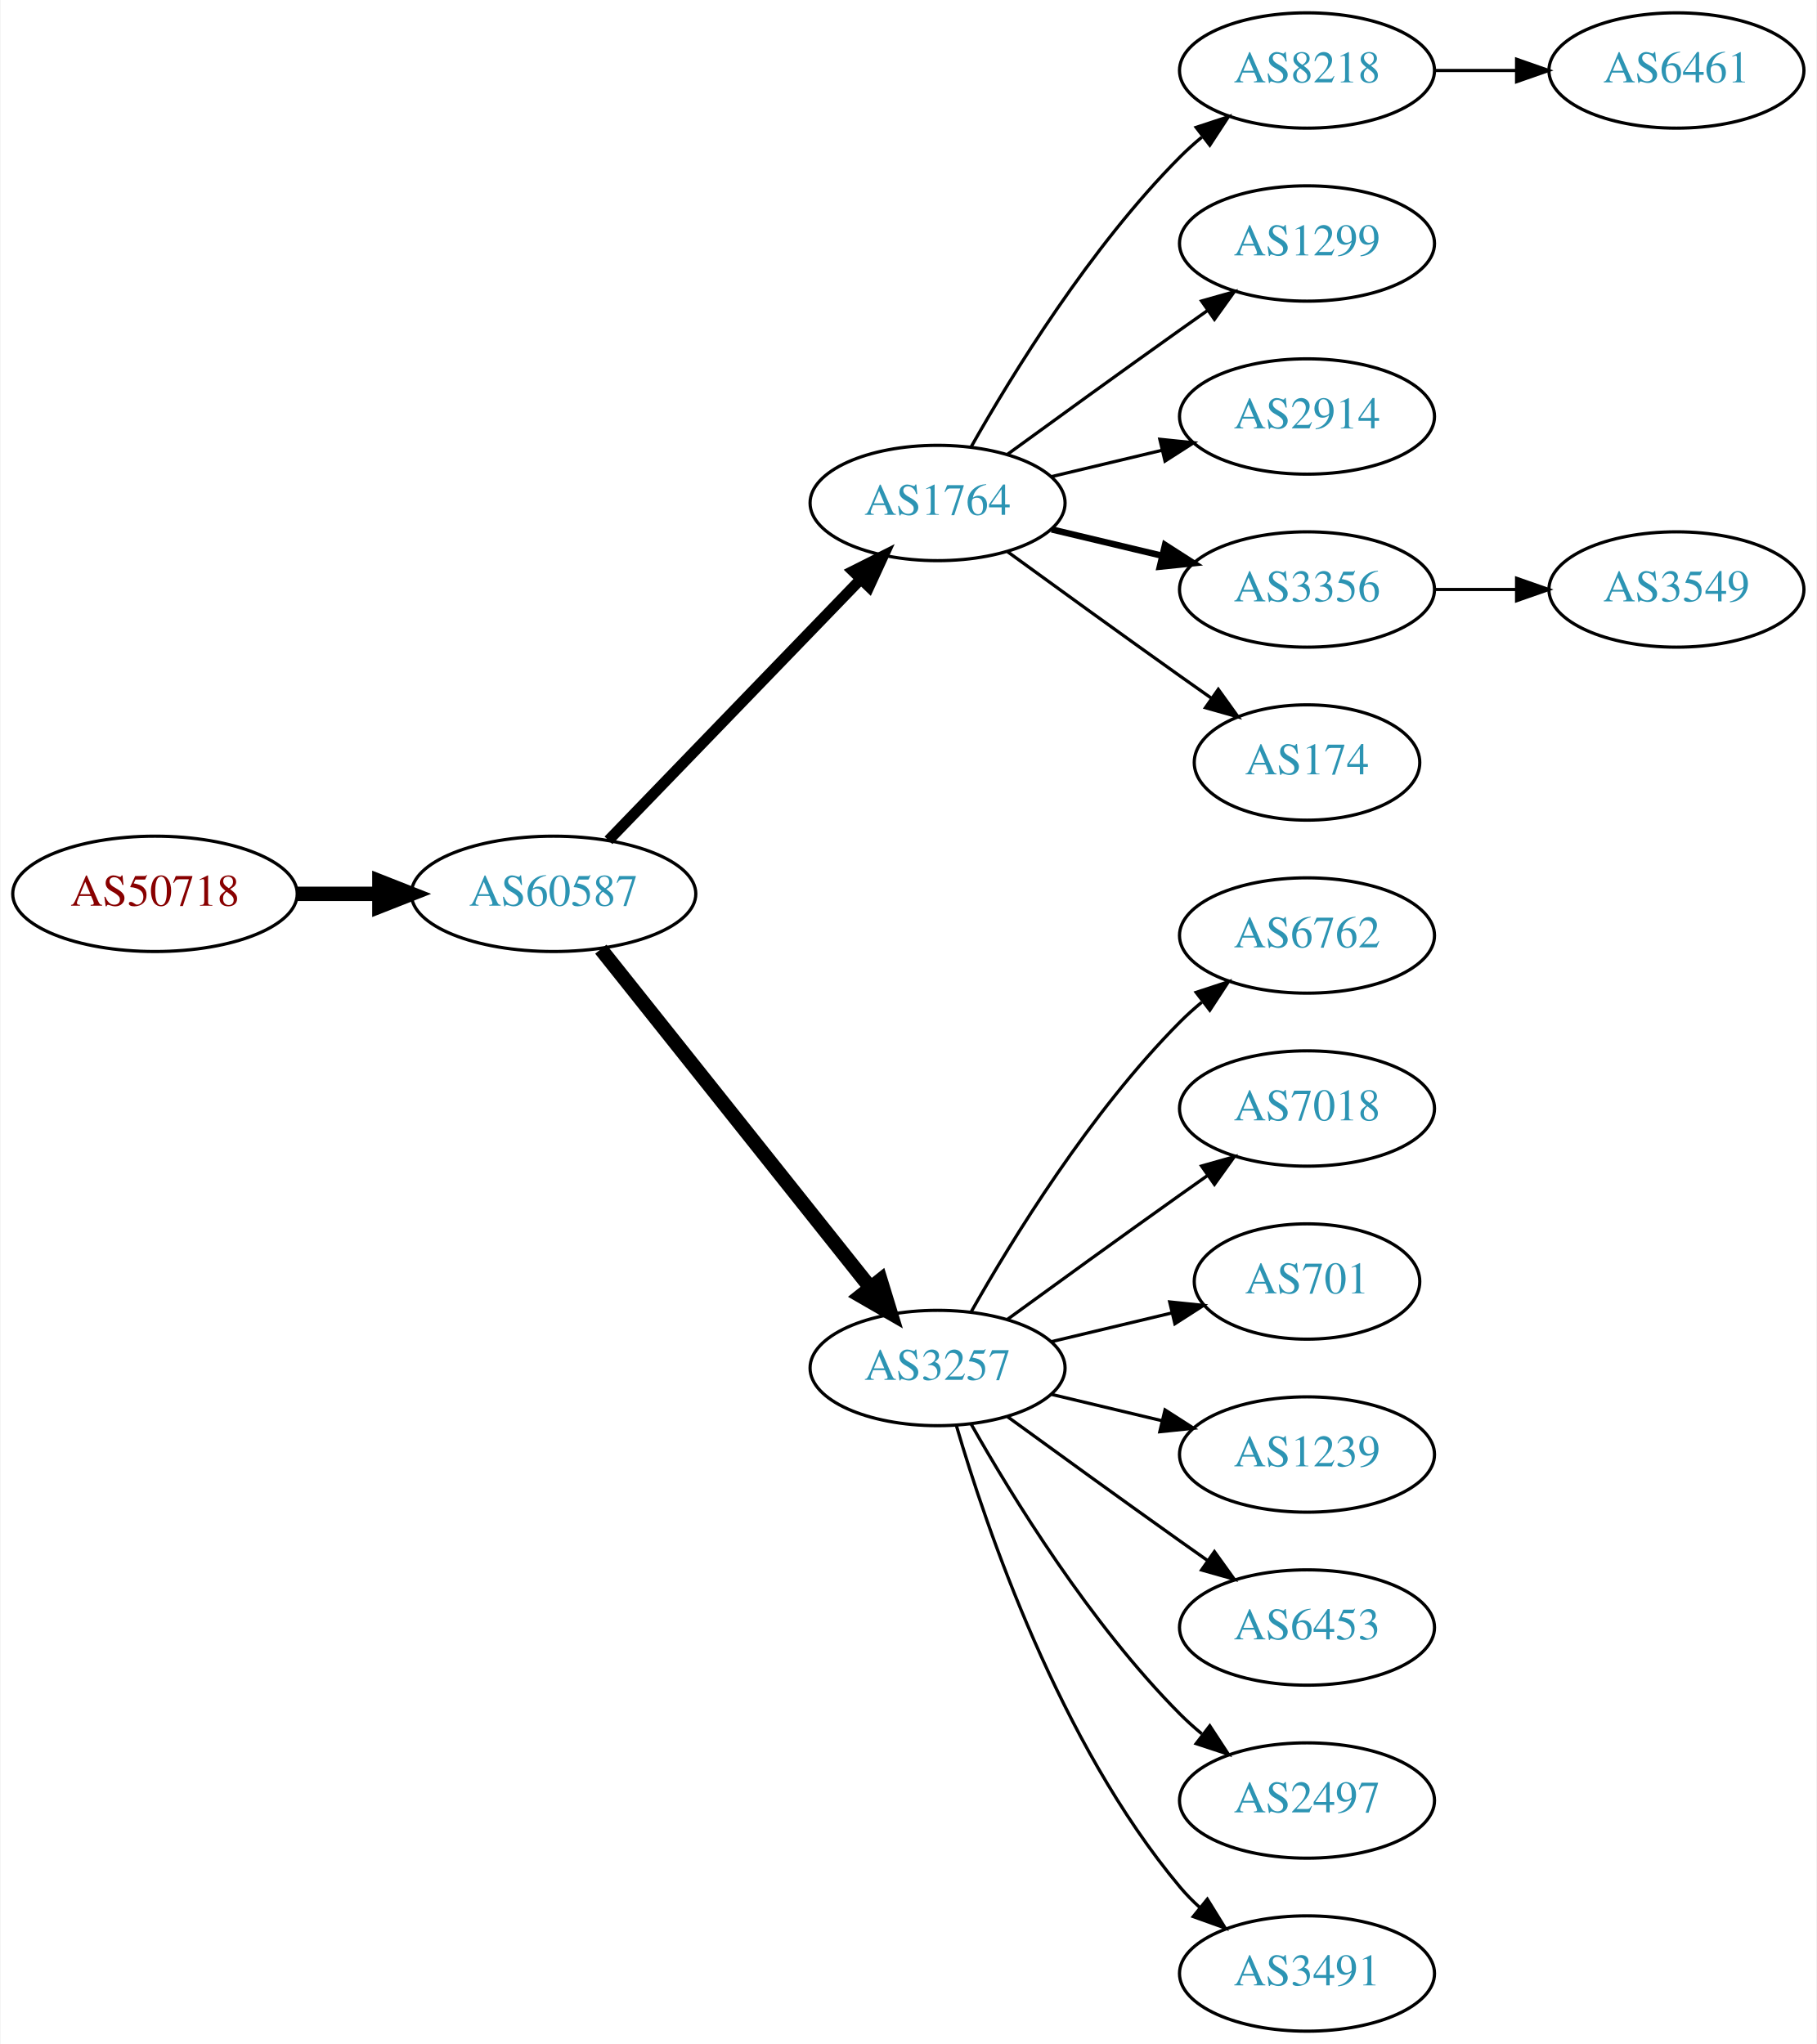
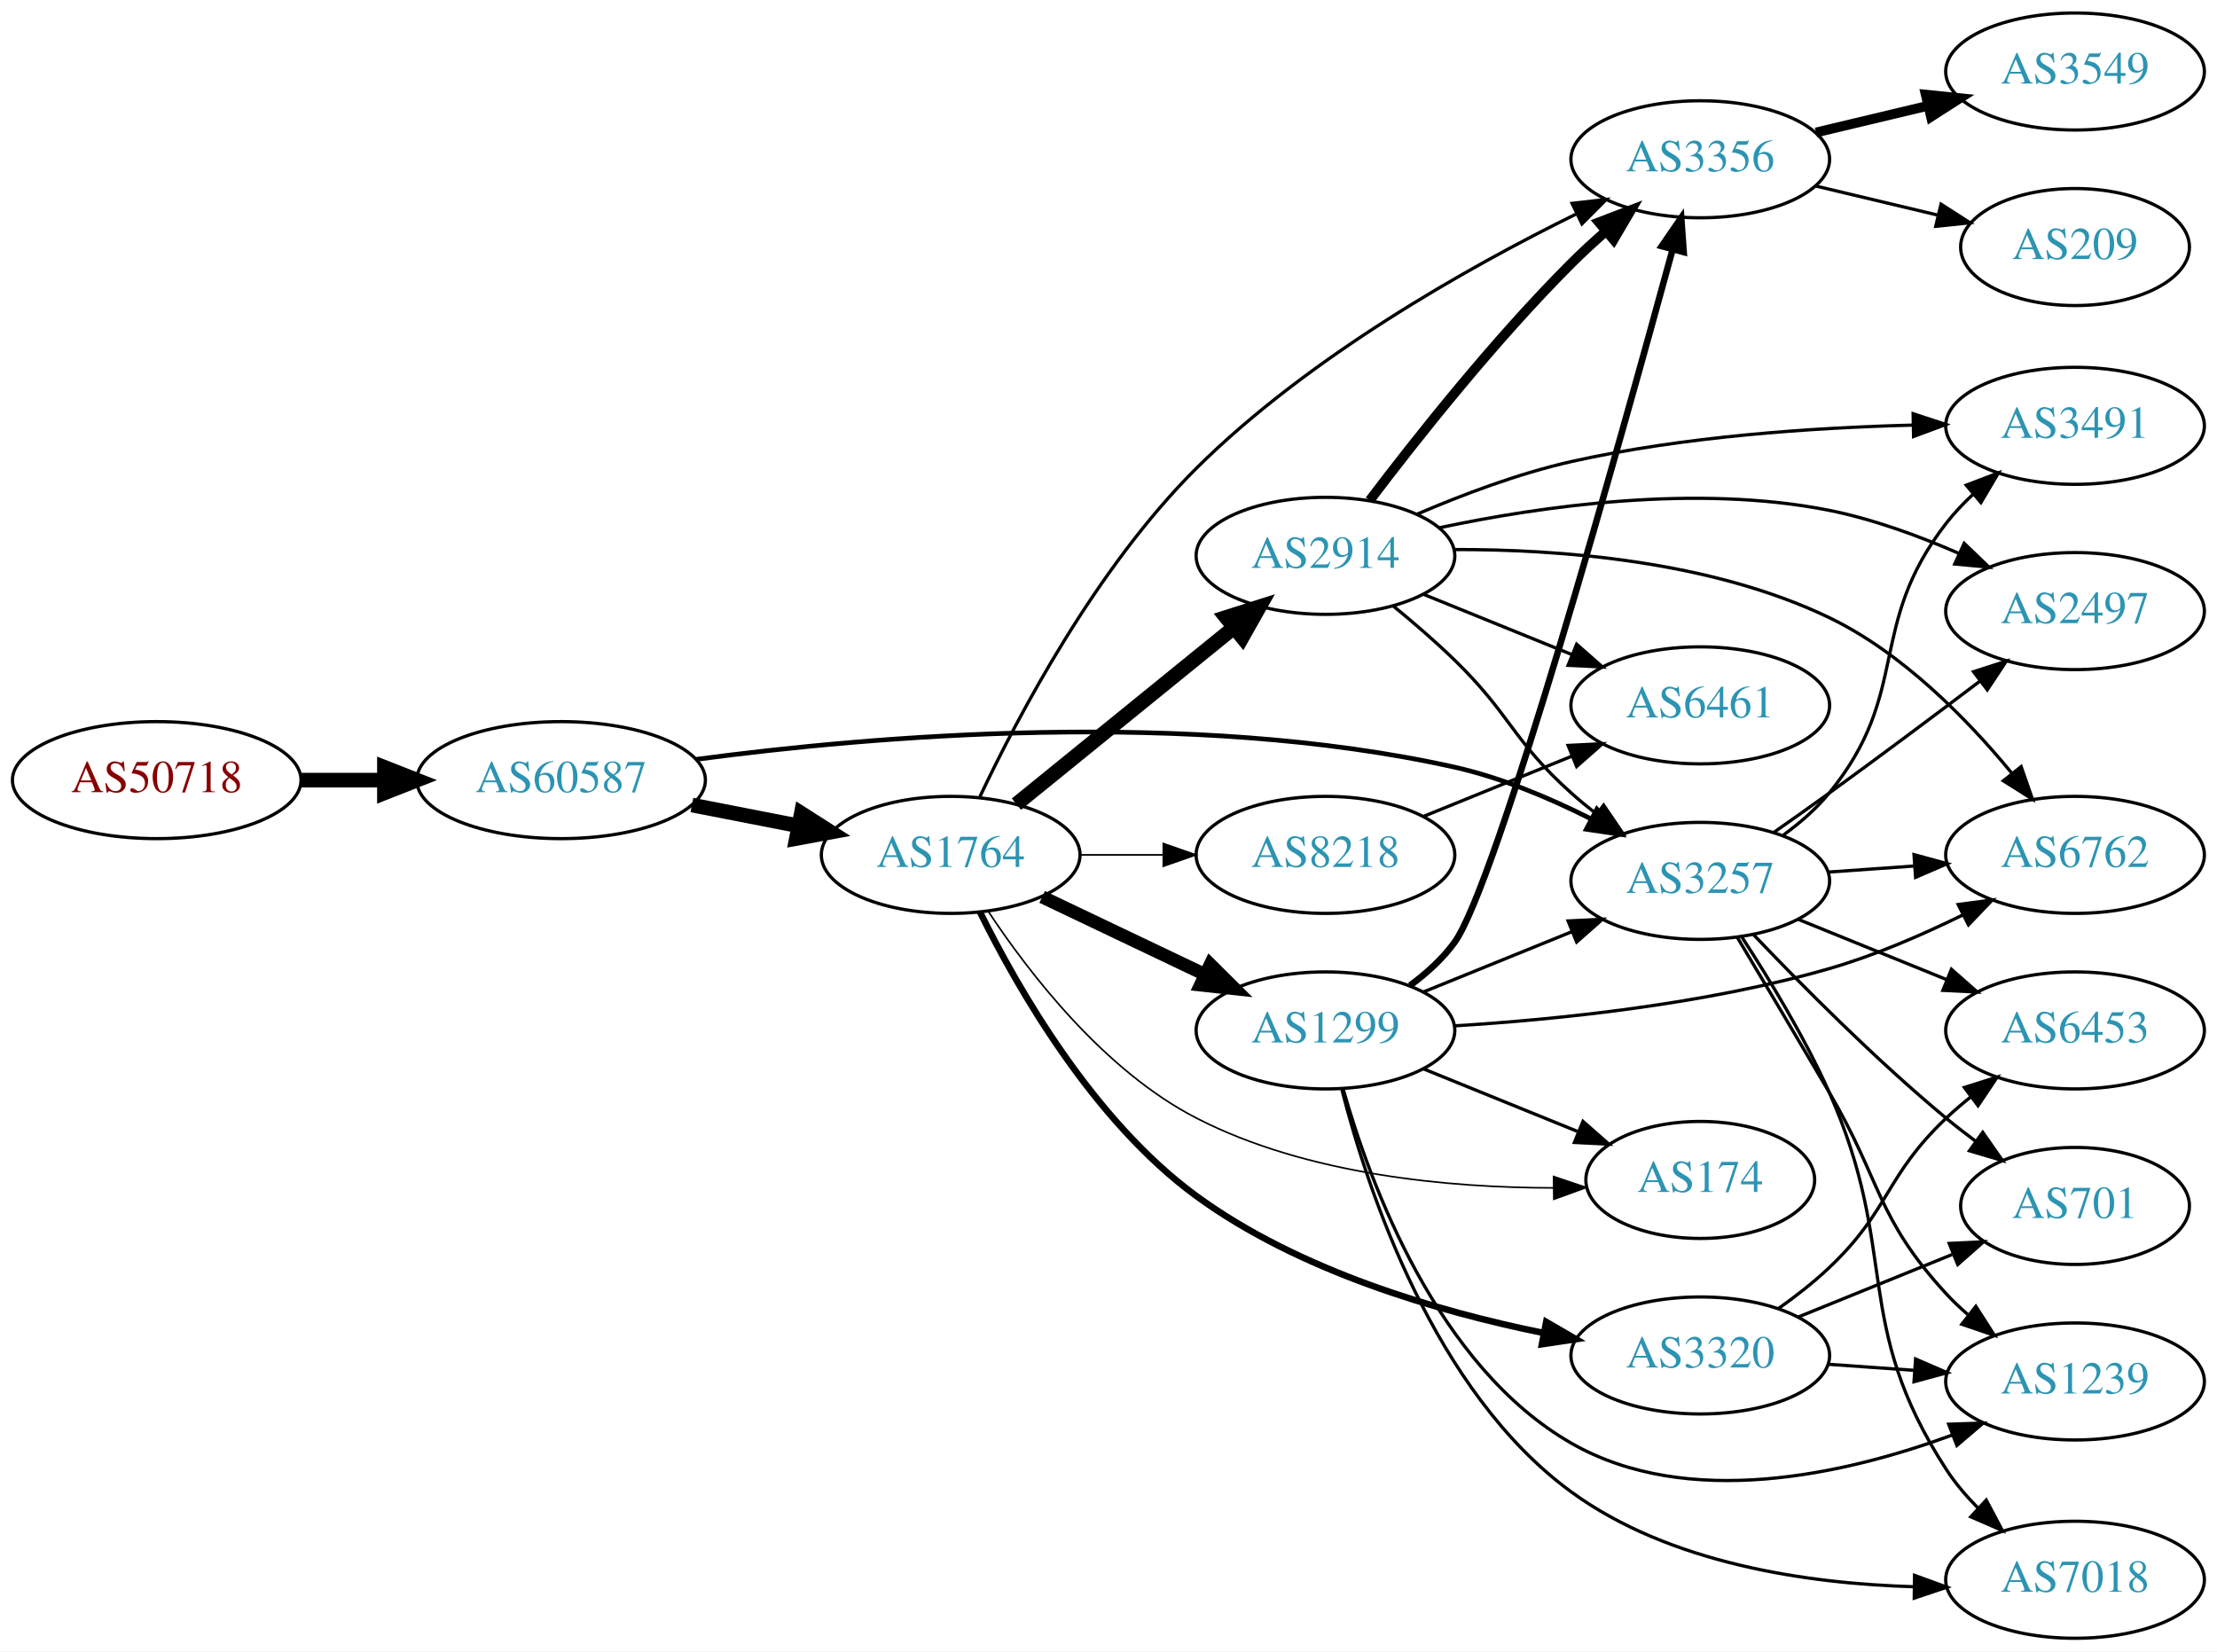
- <svg xmlns="http://www.w3.org/2000/svg" xmlns:xlink="http://www.w3.org/1999/xlink" width="567pt" height="638pt" viewBox="0.00 0.00 566.66 638.00">
-   <g id="graph0" class="graph" transform="scale(1 1) rotate(0) translate(4 634)">
-     <polygon fill="white" stroke="none" points="-4,4 -4,-634 562.663,-634 562.663,4 -4,4" />
+ <svg xmlns="http://www.w3.org/2000/svg" xmlns:xlink="http://www.w3.org/1999/xlink" width="682pt" height="508pt" viewBox="0.00 0.00 681.96 508.00">
+   <g id="graph0" class="graph" transform="scale(1 1) rotate(0) translate(4 504)">
+     <polygon fill="white" stroke="none" points="-4,4 -4,-504 677.956,-504 677.956,4 -4,4" />
    <g id="node1" class="node">
      <g id="a_node1">
        <a xlink:href="/asn/50718" xlink:title="AS50718 ~ Herrmann Fabian [AT]">
-           <ellipse fill="#ffffff" stroke="black" cx="44.196" cy="-355" rx="44.393" ry="18" />
-           <text text-anchor="middle" x="44.196" y="-351.3" font-family="Times,serif" font-size="14.00" fill="#880000">AS50718</text>
+           <ellipse fill="#ffffff" stroke="black" cx="44.196" cy="-264" rx="44.393" ry="18" />
+           <text text-anchor="middle" x="44.196" y="-260.3" font-family="Times,serif" font-size="14.00" fill="#880000">AS50718</text>
        </a>
      </g>
    </g>
    <g id="node2" class="node">
      <g id="a_node2">
        <a xlink:href="/asn/60587" xlink:title="AS60587 ~ XINON GmbH [AT]">
-           <ellipse fill="#ffffff" stroke="black" cx="168.588" cy="-355" rx="44.393" ry="18" />
-           <text text-anchor="middle" x="168.588" y="-351.3" font-family="Times,serif" font-size="14.00" fill="#2c94b3">AS60587</text>
+           <ellipse fill="#ffffff" stroke="black" cx="168.588" cy="-264" rx="44.393" ry="18" />
+           <text text-anchor="middle" x="168.588" y="-260.3" font-family="Times,serif" font-size="14.00" fill="#2c94b3">AS60587</text>
        </a>
      </g>
    </g>
    <g id="edge1" class="edge">
-       <path fill="none" stroke="black" stroke-width="4.5" d="M88.692,-355C96.898,-355 105.569,-355 114.041,-355" />
-       <polygon fill="black" stroke="black" stroke-width="4.5" points="114.233,-358.938 124.233,-355 114.233,-351.063 114.233,-358.938" />
+       <path fill="none" stroke="black" stroke-width="4.5" d="M88.692,-264C96.898,-264 105.569,-264 114.041,-264" />
+       <polygon fill="black" stroke="black" stroke-width="4.5" points="114.233,-267.938 124.233,-264 114.233,-260.063 114.233,-267.938" />
    </g>
    <g id="node3" class="node">
      <g id="a_node3">
        <a xlink:href="/asn/1764" xlink:title="AS1764 ~ NEXTLAYER-AS [AT]">
-           <ellipse fill="#ffffff" stroke="black" cx="288.431" cy="-477" rx="39.794" ry="18" />
-           <text text-anchor="middle" x="288.431" y="-473.3" font-family="Times,serif" font-size="14.00" fill="#2c94b3">AS1764</text>
+           <ellipse fill="#ffffff" stroke="black" cx="288.431" cy="-241" rx="39.794" ry="18" />
+           <text text-anchor="middle" x="288.431" y="-237.3" font-family="Times,serif" font-size="14.00" fill="#2c94b3">AS1764</text>
        </a>
      </g>
    </g>
    <g id="edge2" class="edge">
-       <path fill="none" stroke="black" stroke-width="3.375" d="M185.727,-371.708C206.09,-392.789 241.243,-429.183 264.418,-453.175" />
-       <polygon fill="black" stroke="black" stroke-width="3.375" points="262.022,-455.733 271.487,-460.494 267.057,-450.87 262.022,-455.733" />
+       <path fill="none" stroke="black" stroke-width="4.5" d="M208.828,-256.341C219.28,-254.301 230.666,-252.079 241.444,-249.975" />
+       <polygon fill="black" stroke="black" stroke-width="4.5" points="242.481,-253.785 251.542,-248.005 240.972,-246.056 242.481,-253.785" />
    </g>
    <g id="node4" class="node">
      <g id="a_node4">
        <a xlink:href="/asn/3257" xlink:title="AS3257 ~ GTT [DE]">
-           <ellipse fill="#ffffff" stroke="black" cx="288.431" cy="-207" rx="39.794" ry="18" />
-           <text text-anchor="middle" x="288.431" y="-203.3" font-family="Times,serif" font-size="14.00" fill="#2c94b3">AS3257</text>
+           <ellipse fill="#ffffff" stroke="black" cx="519.017" cy="-233" rx="39.794" ry="18" />
+           <text text-anchor="middle" x="519.017" y="-229.3" font-family="Times,serif" font-size="14.00" fill="#2c94b3">AS3257</text>
        </a>
      </g>
    </g>
    <g id="edge3" class="edge">
-       <path fill="none" stroke="black" stroke-width="4.5" d="M183.337,-337.733C204.093,-311.666 243.538,-262.126 267.462,-232.079" />
-       <polygon fill="black" stroke="black" stroke-width="4.5" points="270.621,-234.433 273.77,-224.157 264.46,-229.528 270.621,-234.433" />
+       <path fill="none" stroke="black" stroke-width="1.44" d="M210.084,-270.381C264.049,-277.579 362.172,-286.091 443.37,-268 457.732,-264.8 472.596,-258.527 485.243,-252.164" />
+       <polygon fill="black" stroke="black" stroke-width="1.44" points="487.215,-255.082 494.437,-247.33 483.957,-248.886 487.215,-255.082" />
    </g>
    <g id="node5" class="node">
      <g id="a_node5">
-         <a xlink:href="/asn/8218" xlink:title="AS8218 ~ legacy Neotelecoms [FR]">
-           <ellipse fill="#ffffff" stroke="black" cx="403.724" cy="-612" rx="39.794" ry="18" />
-           <text text-anchor="middle" x="403.724" y="-608.3" font-family="Times,serif" font-size="14.00" fill="#2c94b3">AS8218</text>
+         <a xlink:href="/asn/2914" xlink:title="AS2914 ~ NTT America, Inc. [US]">
+           <ellipse fill="#ffffff" stroke="black" cx="403.724" cy="-333" rx="39.794" ry="18" />
+           <text text-anchor="middle" x="403.724" y="-329.3" font-family="Times,serif" font-size="14.00" fill="#2c94b3">AS2914</text>
        </a>
      </g>
    </g>
    <g id="edge4" class="edge">
-       <path fill="none" stroke="black" d="M298.891,-494.49C311.672,-517.096 336.105,-556.886 364.077,-585 366.188,-587.121 368.484,-589.188 370.87,-591.171" />
-       <polygon fill="black" stroke="black" points="369.122,-594.242 379.185,-597.556 373.385,-588.69 369.122,-594.242" />
+       <path fill="none" stroke="black" stroke-width="4.5" d="M308.649,-256.607C327.041,-271.542 354.961,-294.214 375.611,-310.983" />
+       <polygon fill="black" stroke="black" stroke-width="4.5" points="373.166,-314.07 383.411,-317.317 378.13,-307.956 373.166,-314.07" />
    </g>
    <g id="node6" class="node">
      <g id="a_node6">
-         <a xlink:href="/asn/1299" xlink:title="AS1299 ~ Telia Carrier [EU]">
-           <ellipse fill="#ffffff" stroke="black" cx="403.724" cy="-558" rx="39.794" ry="18" />
-           <text text-anchor="middle" x="403.724" y="-554.3" font-family="Times,serif" font-size="14.00" fill="#2c94b3">AS1299</text>
+         <a xlink:href="/asn/8218" xlink:title="AS8218 ~ legacy Neotelecoms [FR]">
+           <ellipse fill="#ffffff" stroke="black" cx="403.724" cy="-241" rx="39.794" ry="18" />
+           <text text-anchor="middle" x="403.724" y="-237.3" font-family="Times,serif" font-size="14.00" fill="#2c94b3">AS8218</text>
        </a>
      </g>
    </g>
    <g id="edge5" class="edge">
-       <path fill="none" stroke="black" d="M310.279,-492.222C325.213,-503.091 345.827,-518.025 364.077,-531 366.898,-533.005 369.841,-535.085 372.789,-537.159" />
-       <polygon fill="black" stroke="black" points="370.816,-540.05 381.013,-542.926 374.835,-534.319 370.816,-540.05" />
+       <path fill="none" stroke="black" stroke-width="0.5" d="M328.103,-241C336.306,-241 345.07,-241 353.602,-241" />
+       <polygon fill="black" stroke="black" stroke-width="0.5" points="353.841,-244.5 363.841,-241 353.841,-237.5 353.841,-244.5" />
    </g>
    <g id="node7" class="node">
      <g id="a_node7">
-         <a xlink:href="/asn/2914" xlink:title="AS2914 ~ NTT America, Inc. [US]">
-           <ellipse fill="#ffffff" stroke="black" cx="403.724" cy="-504" rx="39.794" ry="18" />
-           <text text-anchor="middle" x="403.724" y="-500.3" font-family="Times,serif" font-size="14.00" fill="#2c94b3">AS2914</text>
+         <a xlink:href="/asn/174" xlink:title="AS174 ~ Cogent Communications [US]">
+           <ellipse fill="#ffffff" stroke="black" cx="519.017" cy="-141" rx="35.194" ry="18" />
+           <text text-anchor="middle" x="519.017" y="-137.3" font-family="Times,serif" font-size="14.00" fill="#2c94b3">AS174</text>
        </a>
      </g>
    </g>
    <g id="edge6" class="edge">
-       <path fill="none" stroke="black" d="M324.038,-485.248C334.909,-487.838 347.064,-490.735 358.506,-493.462" />
-       <polygon fill="black" stroke="black" points="357.789,-496.889 368.328,-495.803 359.412,-490.08 357.789,-496.889" />
+       <path fill="none" stroke="black" stroke-width="0.5" d="M299.924,-223.728C312.559,-204.615 335.67,-174.591 364.077,-160 398.12,-142.514 441.808,-138.588 473.94,-138.554" />
+       <polygon fill="black" stroke="black" stroke-width="0.5" points="473.901,-142.054 483.94,-138.668 473.981,-135.054 473.901,-142.054" />
    </g>
    <g id="node8" class="node">
      <g id="a_node8">
-         <a xlink:href="/asn/3356" xlink:title="AS3356 ~ Level 3 Parent, LLC [US]">
-           <ellipse fill="#ffffff" stroke="black" cx="403.724" cy="-450" rx="39.794" ry="18" />
-           <text text-anchor="middle" x="403.724" y="-446.3" font-family="Times,serif" font-size="14.00" fill="#2c94b3">AS3356</text>
+         <a xlink:href="/asn/1299" xlink:title="AS1299 ~ Telia Carrier [EU]">
+           <ellipse fill="#ffffff" stroke="black" cx="403.724" cy="-187" rx="39.794" ry="18" />
+           <text text-anchor="middle" x="403.724" y="-183.3" font-family="Times,serif" font-size="14.00" fill="#2c94b3">AS1299</text>
        </a>
      </g>
    </g>
    <g id="edge7" class="edge">
-       <path fill="none" stroke="black" stroke-width="2" d="M324.038,-468.752C334.909,-466.162 347.064,-463.265 358.506,-460.538" />
-       <polygon fill="black" stroke="black" stroke-width="2" points="359.412,-463.92 368.328,-458.197 357.789,-457.111 359.412,-463.92" />
+       <path fill="none" stroke="black" stroke-width="4" d="M316.567,-228.066C331.561,-220.919 350.382,-211.948 366.605,-204.215" />
+       <polygon fill="black" stroke="black" stroke-width="4" points="368.288,-207.291 375.809,-199.829 365.276,-200.972 368.288,-207.291" />
    </g>
    <g id="node9" class="node">
      <g id="a_node9">
-         <a xlink:href="/asn/174" xlink:title="AS174 ~ Cogent Communications [US]">
-           <ellipse fill="#ffffff" stroke="black" cx="403.724" cy="-396" rx="35.194" ry="18" />
-           <text text-anchor="middle" x="403.724" y="-392.3" font-family="Times,serif" font-size="14.00" fill="#2c94b3">AS174</text>
+         <a xlink:href="/asn/3356" xlink:title="AS3356 ~ Level 3 Parent, LLC [US]">
+           <ellipse fill="#ffffff" stroke="black" cx="519.017" cy="-455" rx="39.794" ry="18" />
+           <text text-anchor="middle" x="519.017" y="-451.3" font-family="Times,serif" font-size="14.00" fill="#2c94b3">AS3356</text>
        </a>
      </g>
    </g>
    <g id="edge8" class="edge">
-       <path fill="none" stroke="black" d="M310.279,-461.778C325.213,-450.909 345.827,-435.975 364.077,-423 367.288,-420.718 370.657,-418.339 374.011,-415.982" />
-       <polygon fill="black" stroke="black" points="376.039,-418.834 382.222,-410.23 372.023,-413.101 376.039,-418.834" />
+       <path fill="none" stroke="black" d="M297.417,-258.892C309.215,-283.832 333.269,-329.417 364.077,-360 398.461,-394.133 447.308,-421.627 480.699,-438.088" />
+       <polygon fill="black" stroke="black" points="479.581,-441.435 490.107,-442.636 482.627,-435.133 479.581,-441.435" />
+     </g>
+     <g id="node10" class="node">
+       <g id="a_node10">
+         <a xlink:href="/asn/3320" xlink:title="AS3320 ~ DTAG [DE]">
+           <ellipse fill="#ffffff" stroke="black" cx="519.017" cy="-87" rx="39.794" ry="18" />
+           <text text-anchor="middle" x="519.017" y="-83.3" font-family="Times,serif" font-size="14.00" fill="#2c94b3">AS3320</text>
+         </a>
+       </g>
+     </g>
+     <g id="edge9" class="edge">
+       <path fill="none" stroke="black" stroke-width="2" d="M297.428,-223.446C308.922,-200.133 332.281,-159.207 364.077,-136 395.559,-113.024 438.221,-100.553 470.65,-93.953" />
+       <polygon fill="black" stroke="black" stroke-width="2" points="471.629,-97.33 480.792,-92.011 470.312,-90.454 471.629,-97.33" />
    </g>
    <g id="node11" class="node">
      <g id="a_node11">
        <a xlink:href="/asn/6762" xlink:title="AS6762 ~ TELECOM ITALIA SPARKLE S.p.A. [IT]">
-           <ellipse fill="#ffffff" stroke="black" cx="403.724" cy="-342" rx="39.794" ry="18" />
-           <text text-anchor="middle" x="403.724" y="-338.3" font-family="Times,serif" font-size="14.00" fill="#2c94b3">AS6762</text>
-         </a>
-       </g>
+           <ellipse fill="#ffffff" stroke="black" cx="634.31" cy="-241" rx="39.794" ry="18" />
+           <text text-anchor="middle" x="634.31" y="-237.3" font-family="Times,serif" font-size="14.00" fill="#2c94b3">AS6762</text>
+         </a>
+       </g>
+     </g>
+     <g id="edge17" class="edge">
+       <path fill="none" stroke="black" d="M558.373,-235.708C566.862,-236.308 575.966,-236.951 584.8,-237.575" />
+       <polygon fill="black" stroke="black" points="584.772,-241.081 594.993,-238.294 585.265,-234.099 584.772,-241.081" />
+     </g>
+     <g id="node13" class="node">
+       <g id="a_node13">
+         <a xlink:href="/asn/2497" xlink:title="AS2497 ~ Internet Initiative Japan Inc. [JP]">
+           <ellipse fill="#ffffff" stroke="black" cx="634.31" cy="-316" rx="39.794" ry="18" />
+           <text text-anchor="middle" x="634.31" y="-312.3" font-family="Times,serif" font-size="14.00" fill="#2c94b3">AS2497</text>
+         </a>
+       </g>
+     </g>
+     <g id="edge20" class="edge">
+       <path fill="none" stroke="black" d="M541.774,-248.009C547.309,-251.879 553.227,-256.064 558.663,-260 574.094,-271.173 591.099,-283.898 604.976,-294.391" />
+       <polygon fill="black" stroke="black" points="603.087,-297.351 613.17,-300.602 607.315,-291.772 603.087,-297.351" />
+     </g>
+     <g id="node14" class="node">
+       <g id="a_node14">
+         <a xlink:href="/asn/3491" xlink:title="AS3491 ~ PCCW Global, Inc. [US]">
+           <ellipse fill="#ffffff" stroke="black" cx="634.31" cy="-373" rx="39.794" ry="18" />
+           <text text-anchor="middle" x="634.31" y="-369.3" font-family="Times,serif" font-size="14.00" fill="#2c94b3">AS3491</text>
+         </a>
+       </g>
+     </g>
+     <g id="edge18" class="edge">
+       <path fill="none" stroke="black" d="M544.63,-247.13C549.722,-250.847 554.727,-255.183 558.663,-260 584.106,-291.136 570.011,-311.234 594.663,-343 597.112,-346.156 599.966,-349.165 602.993,-351.974" />
+       <polygon fill="black" stroke="black" points="600.843,-354.74 610.742,-358.516 605.359,-349.391 600.843,-354.74" />
+     </g>
+     <g id="node15" class="node">
+       <g id="a_node15">
+         <a xlink:href="/asn/7018" xlink:title="AS7018 ~ ATT-INTERNET4 [US]">
+           <ellipse fill="#ffffff" stroke="black" cx="634.31" cy="-18" rx="39.794" ry="18" />
+           <text text-anchor="middle" x="634.31" y="-14.3" font-family="Times,serif" font-size="14.00" fill="#2c94b3">AS7018</text>
+         </a>
+       </g>
+     </g>
+     <g id="edge19" class="edge">
+       <path fill="none" stroke="black" d="M531.85,-215.673C540.178,-202.913 551.138,-184.913 558.663,-168 580.609,-118.681 565.302,-97.298 594.663,-52 597.376,-47.815 600.743,-43.838 604.35,-40.178" />
+       <polygon fill="black" stroke="black" points="606.99,-42.504 611.957,-33.146 602.238,-37.364 606.99,-42.504" />
+     </g>
+     <g id="node16" class="node">
+       <g id="a_node16">
+         <a xlink:href="/asn/701" xlink:title="AS701 ~ UUNET [US]">
+           <ellipse fill="#ffffff" stroke="black" cx="634.31" cy="-133" rx="35.194" ry="18" />
+           <text text-anchor="middle" x="634.31" y="-129.3" font-family="Times,serif" font-size="14.00" fill="#2c94b3">AS701</text>
+         </a>
+       </g>
+     </g>
+     <g id="edge21" class="edge">
+       <path fill="none" stroke="black" d="M535.322,-216.545C549.935,-201.204 572.891,-178.044 594.663,-160 597.542,-157.614 600.625,-155.22 603.746,-152.896" />
+       <polygon fill="black" stroke="black" points="605.915,-155.647 611.987,-146.964 601.826,-149.965 605.915,-155.647" />
+     </g>
+     <g id="node17" class="node">
+       <g id="a_node17">
+         <a xlink:href="/asn/1239" xlink:title="AS1239 ~ Sprint [US]">
+           <ellipse fill="#ffffff" stroke="black" cx="634.31" cy="-79" rx="39.794" ry="18" />
+           <text text-anchor="middle" x="634.31" y="-75.3" font-family="Times,serif" font-size="14.00" fill="#2c94b3">AS1239</text>
+         </a>
+       </g>
+     </g>
+     <g id="edge22" class="edge">
+       <path fill="none" stroke="black" d="M530.4,-215.648C538.208,-202.571 549.152,-184.187 558.663,-168 574.806,-140.528 573.095,-129.455 594.663,-106 596.689,-103.797 598.924,-101.673 601.268,-99.65" />
+       <polygon fill="black" stroke="black" points="603.796,-102.115 609.508,-93.192 599.478,-96.606 603.796,-102.115" />
+     </g>
+     <g id="node18" class="node">
+       <g id="a_node18">
+         <a xlink:href="/asn/6453" xlink:title="AS6453 ~ TATA COMMUNICATIONS (AMERICA) INC [US]">
+           <ellipse fill="#ffffff" stroke="black" cx="634.31" cy="-187" rx="39.794" ry="18" />
+           <text text-anchor="middle" x="634.31" y="-183.3" font-family="Times,serif" font-size="14.00" fill="#2c94b3">AS6453</text>
+         </a>
+       </g>
+     </g>
+     <g id="edge23" class="edge">
+       <path fill="none" stroke="black" d="M549.192,-221.154C563.068,-215.52 579.845,-208.708 594.754,-202.654" />
+       <polygon fill="black" stroke="black" points="596.284,-205.811 604.233,-198.806 593.651,-199.325 596.284,-205.811" />
+     </g>
+     <g id="edge13" class="edge">
+       <path fill="none" stroke="black" d="M424.509,-317.629C430.726,-312.536 437.497,-306.706 443.37,-301 460.764,-284.103 461.3,-276.172 479.37,-260 481.81,-257.817 484.431,-255.656 487.116,-253.565" />
+       <polygon fill="black" stroke="black" points="489.295,-256.307 495.252,-247.546 485.131,-250.68 489.295,-256.307" />
+     </g>
+     <g id="edge11" class="edge">
+       <path fill="none" stroke="black" stroke-width="3" d="M417.333,-350.057C431.515,-368.781 455.676,-399.325 479.37,-423 482.648,-426.275 486.232,-429.57 489.853,-432.736" />
+       <polygon fill="black" stroke="black" stroke-width="3" points="487.84,-435.618 497.736,-439.402 492.36,-430.273 487.84,-435.618" />
    </g>
    <g id="edge10" class="edge">
-       <path fill="none" stroke="black" d="M298.891,-224.49C311.672,-247.096 336.105,-286.886 364.077,-315 366.188,-317.121 368.484,-319.188 370.87,-321.171" />
-       <polygon fill="black" stroke="black" points="369.122,-324.242 379.185,-327.556 373.385,-318.69 369.122,-324.242" />
+       <path fill="none" stroke="black" d="M443.324,-334.934C475.671,-335.028 522.266,-331.516 558.663,-314 581.196,-303.156 601.12,-282.801 614.704,-266.334" />
+       <polygon fill="black" stroke="black" points="617.728,-268.155 621.21,-258.149 612.248,-263.799 617.728,-268.155" />
    </g>
    <g id="node12" class="node">
      <g id="a_node12">
-         <a xlink:href="/asn/7018" xlink:title="AS7018 ~ AT&amp;T Services, Inc. [US]">
-           <ellipse fill="#ffffff" stroke="black" cx="403.724" cy="-288" rx="39.794" ry="18" />
-           <text text-anchor="middle" x="403.724" y="-284.3" font-family="Times,serif" font-size="14.00" fill="#2c94b3">AS7018</text>
-         </a>
-       </g>
-     </g>
-     <g id="edge11" class="edge">
-       <path fill="none" stroke="black" d="M310.279,-222.222C325.213,-233.091 345.827,-248.025 364.077,-261 366.898,-263.005 369.841,-265.085 372.789,-267.159" />
-       <polygon fill="black" stroke="black" points="370.816,-270.05 381.013,-272.926 374.835,-264.319 370.816,-270.05" />
-     </g>
-     <g id="node13" class="node">
-       <g id="a_node13">
-         <a xlink:href="/asn/701" xlink:title="AS701 ~ UUNET [US]">
-           <ellipse fill="#ffffff" stroke="black" cx="403.724" cy="-234" rx="35.194" ry="18" />
-           <text text-anchor="middle" x="403.724" y="-230.3" font-family="Times,serif" font-size="14.00" fill="#2c94b3">AS701</text>
+         <a xlink:href="/asn/6461" xlink:title="AS6461 ~ Zayo Bandwidth [US]">
+           <ellipse fill="#ffffff" stroke="black" cx="519.017" cy="-287" rx="39.794" ry="18" />
+           <text text-anchor="middle" x="519.017" y="-283.3" font-family="Times,serif" font-size="14.00" fill="#2c94b3">AS6461</text>
        </a>
      </g>
    </g>
    <g id="edge12" class="edge">
-       <path fill="none" stroke="black" d="M324.038,-215.248C335.833,-218.058 349.137,-221.229 361.405,-224.153" />
-       <polygon fill="black" stroke="black" points="360.871,-227.624 371.41,-226.537 362.494,-220.814 360.871,-227.624" />
-     </g>
-     <g id="node14" class="node">
-       <g id="a_node14">
-         <a xlink:href="/asn/1239" xlink:title="AS1239 ~ Sprint [US]">
-           <ellipse fill="#ffffff" stroke="black" cx="403.724" cy="-180" rx="39.794" ry="18" />
-           <text text-anchor="middle" x="403.724" y="-176.3" font-family="Times,serif" font-size="14.00" fill="#2c94b3">AS1239</text>
-         </a>
-       </g>
-     </g>
-     <g id="edge13" class="edge">
-       <path fill="none" stroke="black" d="M324.038,-198.752C334.909,-196.162 347.064,-193.265 358.506,-190.538" />
-       <polygon fill="black" stroke="black" points="359.412,-193.92 368.328,-188.197 357.789,-187.111 359.412,-193.92" />
-     </g>
-     <g id="node15" class="node">
-       <g id="a_node15">
-         <a xlink:href="/asn/6453" xlink:title="AS6453 ~ TATA COMMUNICATIONS (AMERICA) INC [US]">
-           <ellipse fill="#ffffff" stroke="black" cx="403.724" cy="-126" rx="39.794" ry="18" />
-           <text text-anchor="middle" x="403.724" y="-122.3" font-family="Times,serif" font-size="14.00" fill="#2c94b3">AS6453</text>
-         </a>
-       </g>
+       <path fill="none" stroke="black" d="M433.9,-321.154C447.775,-315.52 464.552,-308.708 479.461,-302.654" />
+       <polygon fill="black" stroke="black" points="480.991,-305.811 488.94,-298.806 478.358,-299.325 480.991,-305.811" />
    </g>
    <g id="edge14" class="edge">
-       <path fill="none" stroke="black" d="M310.279,-191.778C325.213,-180.909 345.827,-165.975 364.077,-153 366.898,-150.995 369.841,-148.915 372.789,-146.841" />
-       <polygon fill="black" stroke="black" points="374.835,-149.681 381.013,-141.074 370.816,-143.95 374.835,-149.681" />
-     </g>
-     <g id="node16" class="node">
-       <g id="a_node16">
-         <a xlink:href="/asn/2497" xlink:title="AS2497 ~ Internet Initiative Japan Inc. [JP]">
-           <ellipse fill="#ffffff" stroke="black" cx="403.724" cy="-72" rx="39.794" ry="18" />
-           <text text-anchor="middle" x="403.724" y="-68.3" font-family="Times,serif" font-size="14.00" fill="#2c94b3">AS2497</text>
-         </a>
-       </g>
+       <path fill="none" stroke="black" d="M438.652,-341.616C470.042,-348.286 517.871,-355.134 558.663,-347 572.128,-344.315 586.205,-339.154 598.458,-333.802" />
+       <polygon fill="black" stroke="black" points="600.207,-336.851 607.848,-329.512 597.298,-330.484 600.207,-336.851" />
    </g>
    <g id="edge15" class="edge">
-       <path fill="none" stroke="black" d="M298.891,-189.51C311.672,-166.904 336.105,-127.114 364.077,-99 366.188,-96.879 368.484,-94.812 370.87,-92.829" />
-       <polygon fill="black" stroke="black" points="373.385,-95.31 379.185,-86.444 369.122,-89.758 373.385,-95.31" />
-     </g>
-     <g id="node17" class="node">
-       <g id="a_node17">
-         <a xlink:href="/asn/3491" xlink:title="AS3491 ~ PCCW Global, Inc. [US]">
-           <ellipse fill="#ffffff" stroke="black" cx="403.724" cy="-18" rx="39.794" ry="18" />
-           <text text-anchor="middle" x="403.724" y="-14.3" font-family="Times,serif" font-size="14.00" fill="#2c94b3">AS3491</text>
-         </a>
-       </g>
+       <path fill="none" stroke="black" d="M431.759,-345.762C445.673,-351.743 463.092,-358.344 479.37,-362 513.863,-369.748 553.693,-372.431 584.196,-373.212" />
+       <polygon fill="black" stroke="black" points="584.506,-376.719 594.572,-373.414 584.642,-369.72 584.506,-376.719" />
    </g>
    <g id="edge16" class="edge">
-       <path fill="none" stroke="black" d="M294.305,-188.998C303.619,-157.156 326.435,-90.019 364.077,-45 365.948,-42.763 368.046,-40.626 370.272,-38.604" />
-       <polygon fill="black" stroke="black" points="372.619,-41.208 378.191,-32.196 368.216,-35.766 372.619,-41.208" />
-     </g>
-     <g id="node10" class="node">
-       <g id="a_node10">
-         <a xlink:href="/asn/6461" xlink:title="AS6461 ~ Zayo Bandwidth [US]">
-           <ellipse fill="#ffffff" stroke="black" cx="519.017" cy="-612" rx="39.794" ry="18" />
-           <text text-anchor="middle" x="519.017" y="-608.3" font-family="Times,serif" font-size="14.00" fill="#2c94b3">AS6461</text>
-         </a>
-       </g>
-     </g>
-     <g id="edge9" class="edge">
-       <path fill="none" stroke="black" d="M443.396,-612C451.599,-612 460.363,-612 468.895,-612" />
-       <polygon fill="black" stroke="black" points="469.134,-615.5 479.134,-612 469.134,-608.5 469.134,-615.5" />
-     </g>
-     <g id="node18" class="node">
-       <g id="a_node18">
+       <path fill="none" stroke="black" d="M433.9,-252.846C447.775,-258.48 464.552,-265.292 479.461,-271.346" />
+       <polygon fill="black" stroke="black" points="478.358,-274.675 488.94,-275.194 480.991,-268.189 478.358,-274.675" />
+     </g>
+     <g id="edge30" class="edge">
+       <path fill="none" stroke="black" d="M433.9,-198.846C447.775,-204.48 464.552,-211.292 479.461,-217.346" />
+       <polygon fill="black" stroke="black" points="478.358,-220.675 488.94,-221.194 480.991,-214.189 478.358,-220.675" />
+     </g>
+     <g id="edge29" class="edge">
+       <path fill="none" stroke="black" d="M433.9,-175.154C448.313,-169.302 465.857,-162.178 481.186,-155.954" />
+       <polygon fill="black" stroke="black" points="482.936,-159.021 490.885,-152.016 480.303,-152.535 482.936,-159.021" />
+     </g>
+     <g id="edge27" class="edge">
+       <path fill="none" stroke="black" stroke-width="2" d="M429.734,-200.823C434.806,-204.556 439.702,-208.976 443.37,-214 456.223,-231.604 494.217,-367.531 510.486,-427.139" />
+       <polygon fill="black" stroke="black" stroke-width="2" points="507.168,-428.277 513.171,-437.008 513.923,-426.44 507.168,-428.277" />
+     </g>
+     <g id="edge26" class="edge">
+       <path fill="none" stroke="black" d="M443.353,-188.398C474.901,-190.337 520.368,-194.962 558.663,-206 572.582,-210.012 587.162,-216.322 599.705,-222.485" />
+       <polygon fill="black" stroke="black" points="598.353,-225.725 608.855,-227.13 601.522,-219.483 598.353,-225.725" />
+     </g>
+     <g id="edge28" class="edge">
+       <path fill="none" stroke="black" d="M408.772,-168.797C416.64,-137.975 437.068,-75.858 479.37,-45 509.634,-22.924 552.027,-16.806 584.665,-15.855" />
+       <polygon fill="black" stroke="black" points="584.94,-19.351 594.891,-15.714 584.844,-12.352 584.94,-19.351" />
+     </g>
+     <g id="edge31" class="edge">
+       <path fill="none" stroke="black" d="M409.154,-169.005C417.385,-139.962 438.081,-83.624 479.37,-60 515.273,-39.457 563.515,-50.408 596.361,-62.454" />
+       <polygon fill="black" stroke="black" points="595.441,-65.851 606.03,-66.194 597.966,-59.322 595.441,-65.851" />
+     </g>
+     <g id="node19" class="node">
+       <g id="a_node19">
        <a xlink:href="/asn/3549" xlink:title="AS3549 ~ Level 3 Parent, LLC [US]">
-           <ellipse fill="#ffffff" stroke="black" cx="519.017" cy="-450" rx="39.794" ry="18" />
-           <text text-anchor="middle" x="519.017" y="-446.3" font-family="Times,serif" font-size="14.00" fill="#2c94b3">AS3549</text>
-         </a>
-       </g>
-     </g>
-     <g id="edge17" class="edge">
-       <path fill="none" stroke="black" d="M443.396,-450C451.599,-450 460.363,-450 468.895,-450" />
-       <polygon fill="black" stroke="black" points="469.134,-453.5 479.134,-450 469.134,-446.5 469.134,-453.5" />
+           <ellipse fill="#ffffff" stroke="black" cx="634.31" cy="-482" rx="39.794" ry="18" />
+           <text text-anchor="middle" x="634.31" y="-478.3" font-family="Times,serif" font-size="14.00" fill="#2c94b3">AS3549</text>
+         </a>
+       </g>
+     </g>
+     <g id="edge24" class="edge">
+       <path fill="none" stroke="black" stroke-width="3" d="M554.624,-463.248C565.495,-465.838 577.65,-468.735 589.092,-471.462" />
+       <polygon fill="black" stroke="black" stroke-width="3" points="588.375,-474.889 598.914,-473.803 589.998,-468.08 588.375,-474.889" />
+     </g>
+     <g id="node20" class="node">
+       <g id="a_node20">
+         <a xlink:href="/asn/209" xlink:title="AS209 ~ CenturyLink Communications, LLC [US]">
+           <ellipse fill="#ffffff" stroke="black" cx="634.31" cy="-428" rx="35.194" ry="18" />
+           <text text-anchor="middle" x="634.31" y="-424.3" font-family="Times,serif" font-size="14.00" fill="#2c94b3">AS209</text>
+         </a>
+       </g>
+     </g>
+     <g id="edge25" class="edge">
+       <path fill="none" stroke="black" d="M554.624,-446.752C566.418,-443.942 579.723,-440.771 591.991,-437.847" />
+       <polygon fill="black" stroke="black" points="593.08,-441.186 601.996,-435.463 591.457,-434.376 593.08,-441.186" />
+     </g>
+     <g id="edge34" class="edge">
+       <path fill="none" stroke="black" d="M549.192,-98.846C563.606,-104.698 581.15,-111.822 596.479,-118.046" />
+       <polygon fill="black" stroke="black" points="595.596,-121.465 606.178,-121.984 598.229,-114.979 595.596,-121.465" />
+     </g>
+     <g id="edge32" class="edge">
+       <path fill="none" stroke="black" d="M558.373,-84.292C566.862,-83.692 575.966,-83.049 584.8,-82.425" />
+       <polygon fill="black" stroke="black" points="585.265,-85.901 594.993,-81.706 584.772,-78.919 585.265,-85.901" />
+     </g>
+     <g id="edge33" class="edge">
+       <path fill="none" stroke="black" d="M542.959,-101.353C548.353,-105.172 553.909,-109.497 558.663,-114 577.511,-131.853 575.815,-142.147 594.663,-160 597.04,-162.251 599.618,-164.458 602.275,-166.58" />
+       <polygon fill="black" stroke="black" points="600.267,-169.448 610.367,-172.647 604.466,-163.848 600.267,-169.448" />
    </g>
  </g>
</svg>
